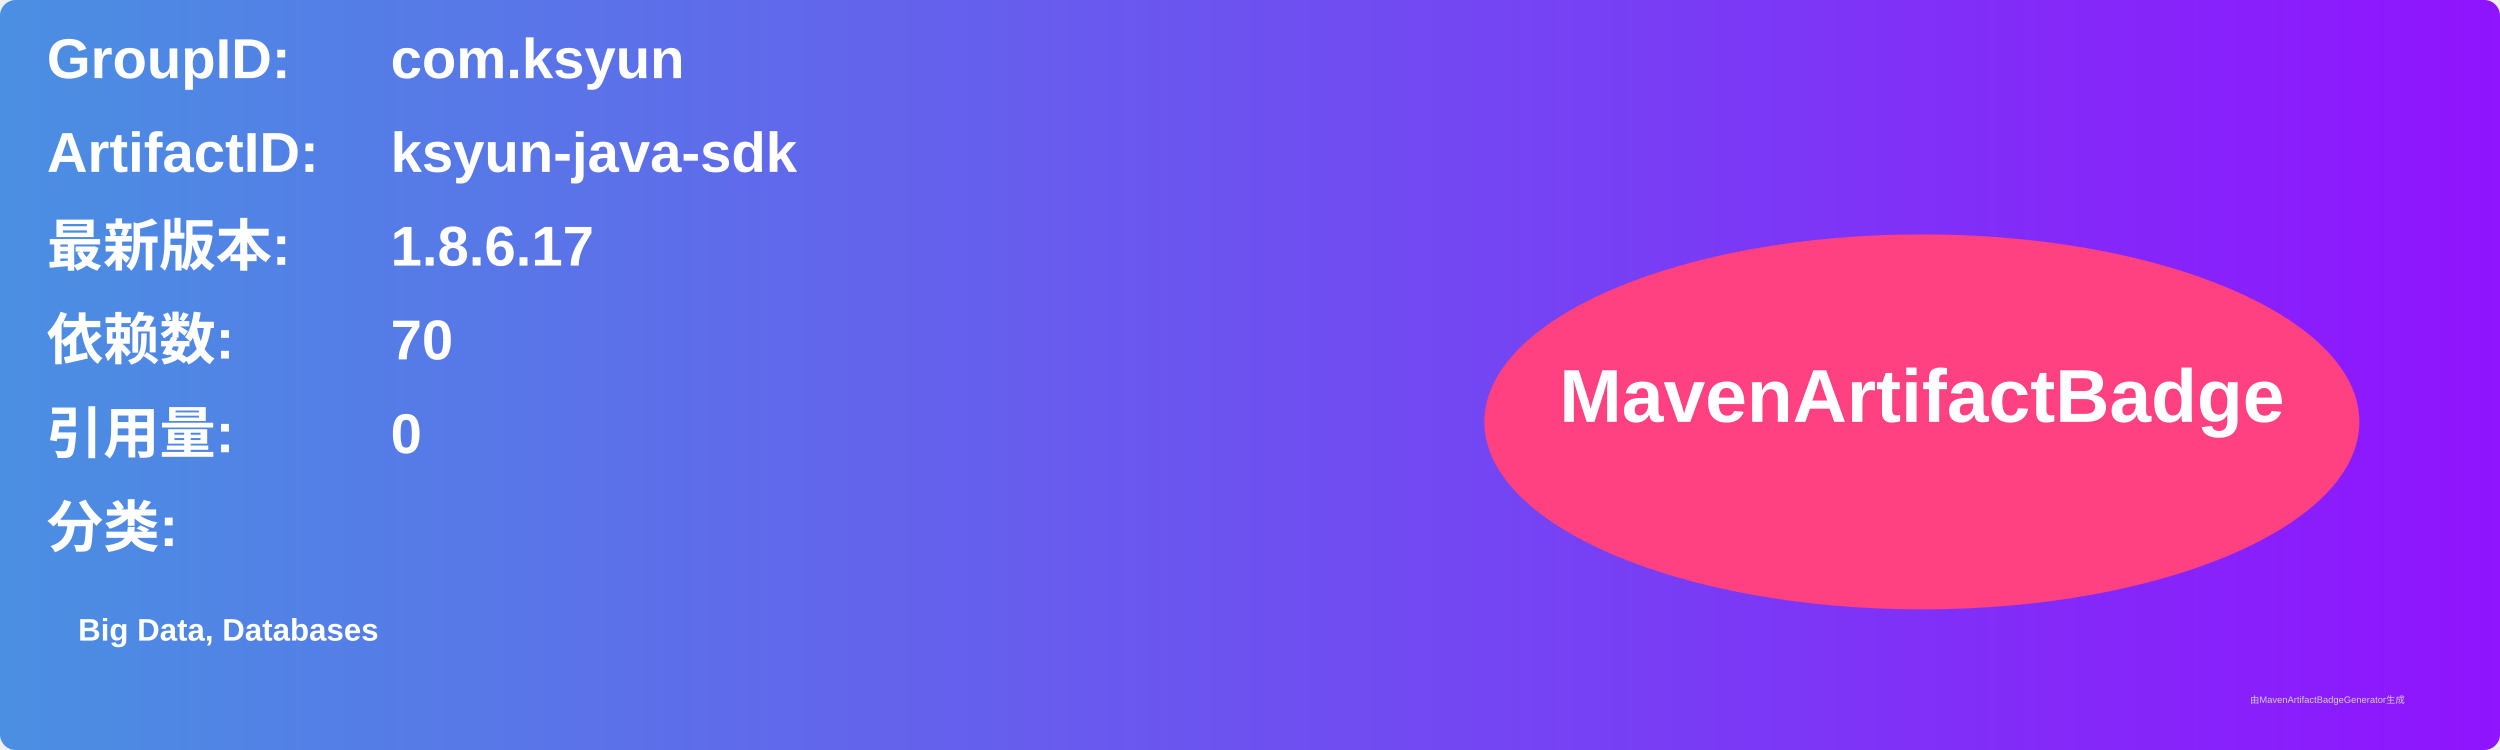
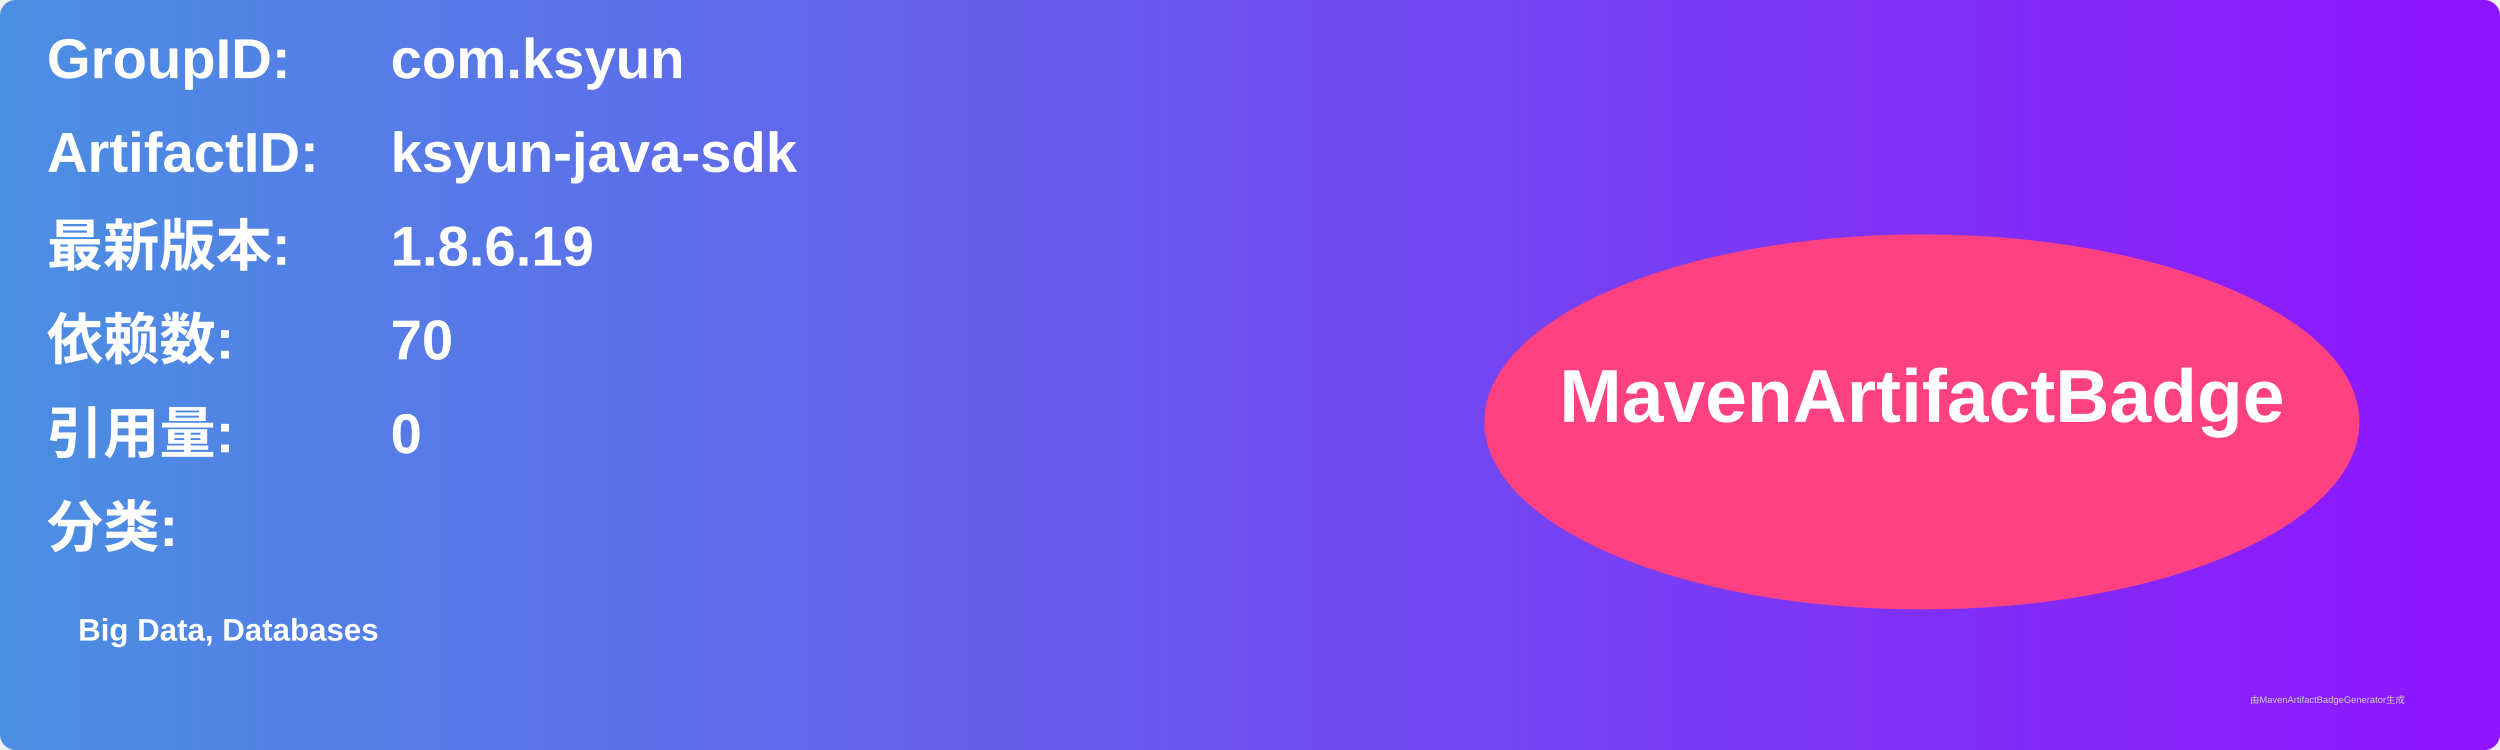
<svg xmlns="http://www.w3.org/2000/svg" width="800" height="240" viewBox="0 0 800 240">
  <linearGradient id="grad" x1="0%" y1="0%" x2="100%" y2="0%">
    <stop offset="0%" stop-color="#4a90e2" />
    <stop offset="100%" stop-color="#9013fe" />
  </linearGradient>
  <rect width="100%" height="100%" rx="5" ry="5" fill="url(#grad)" />
  <g transform="translate(15, 15)">
    <text x="0" y="10" font-family="Arial" font-size="18" fill="white" font-weight="bold" width="260">GroupID:</text>
    <text x="110" y="10" font-family="Arial" font-size="18" fill="white" font-weight="bold" width="460">com.ksyun</text>
    <text x="0" y="40" font-family="Arial" font-size="18" fill="white" font-weight="bold" width="260">ArtifactID:</text>
    <text x="110" y="40" font-family="Arial" font-size="18" fill="white" font-weight="bold" width="460">ksyun-java-sdk</text>
    <text x="0" y="70" font-family="Arial" font-size="18" fill="white" font-weight="bold">最新版本:</text>
    <text x="110" y="70" font-family="Arial" font-size="18" fill="white" font-weight="bold">
-       <tspan font-weight="bold">1.8.6.17</tspan>
+       <tspan font-weight="bold">1.8.6.19</tspan>
    </text>
    <text x="0" y="100" font-family="Arial" font-size="18" fill="white" font-weight="bold">依赖数: </text>
    <text x="110" y="100" font-family="Arial" font-size="18" fill="white">
      <tspan font-weight="bold">70</tspan>
    </text>
    <text x="0" y="130" font-family="Arial" font-size="18" fill="white" font-weight="bold">引用量: </text>
    <text x="110" y="130" font-family="Arial" font-size="18" fill="white">
      <tspan font-weight="bold">0</tspan>
    </text>
    <text x="0" y="160" font-family="Arial" font-size="18" fill="white" font-weight="bold">分类:</text>
    <text x="10" y="190" font-family="Arial" font-size="10" fill="white">
      <tspan font-weight="bold">Big Data, Databases</tspan>
    </text>
    <ellipse cx="600" cy="120" rx="140" ry="60" fill="#ff4081" />
    <text x="600" y="120" text-anchor="middle" font-family="Arial" font-size="24" fill="white" font-weight="bold">MavenArtifactBadge</text>
  </g>
  <text x="720" y="225" font-family="Arial" font-size="3" fill="#d0d0d0">由MavenArtifactBadgeGenerator生成</text>
</svg>
